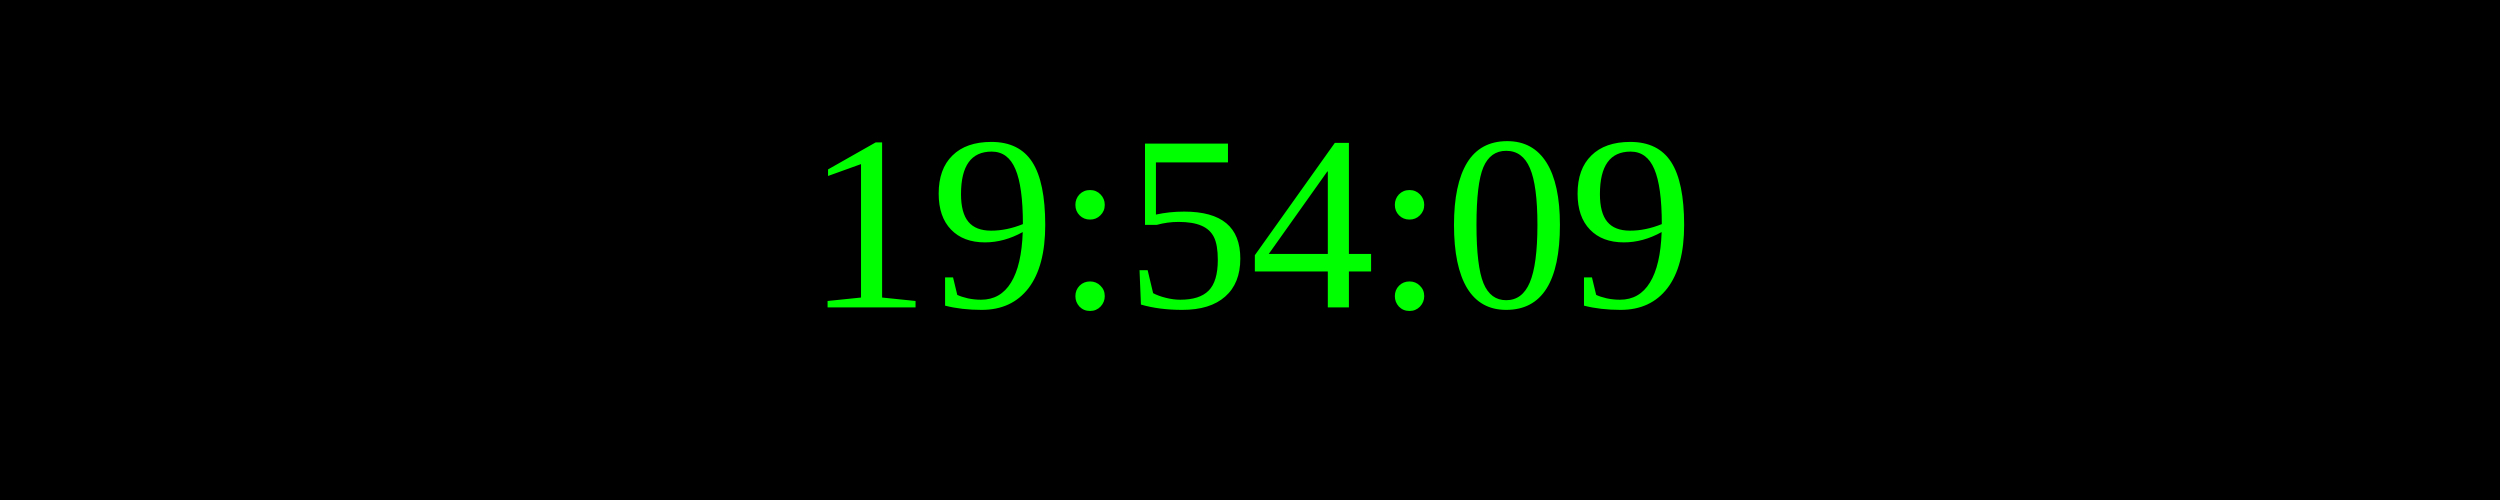
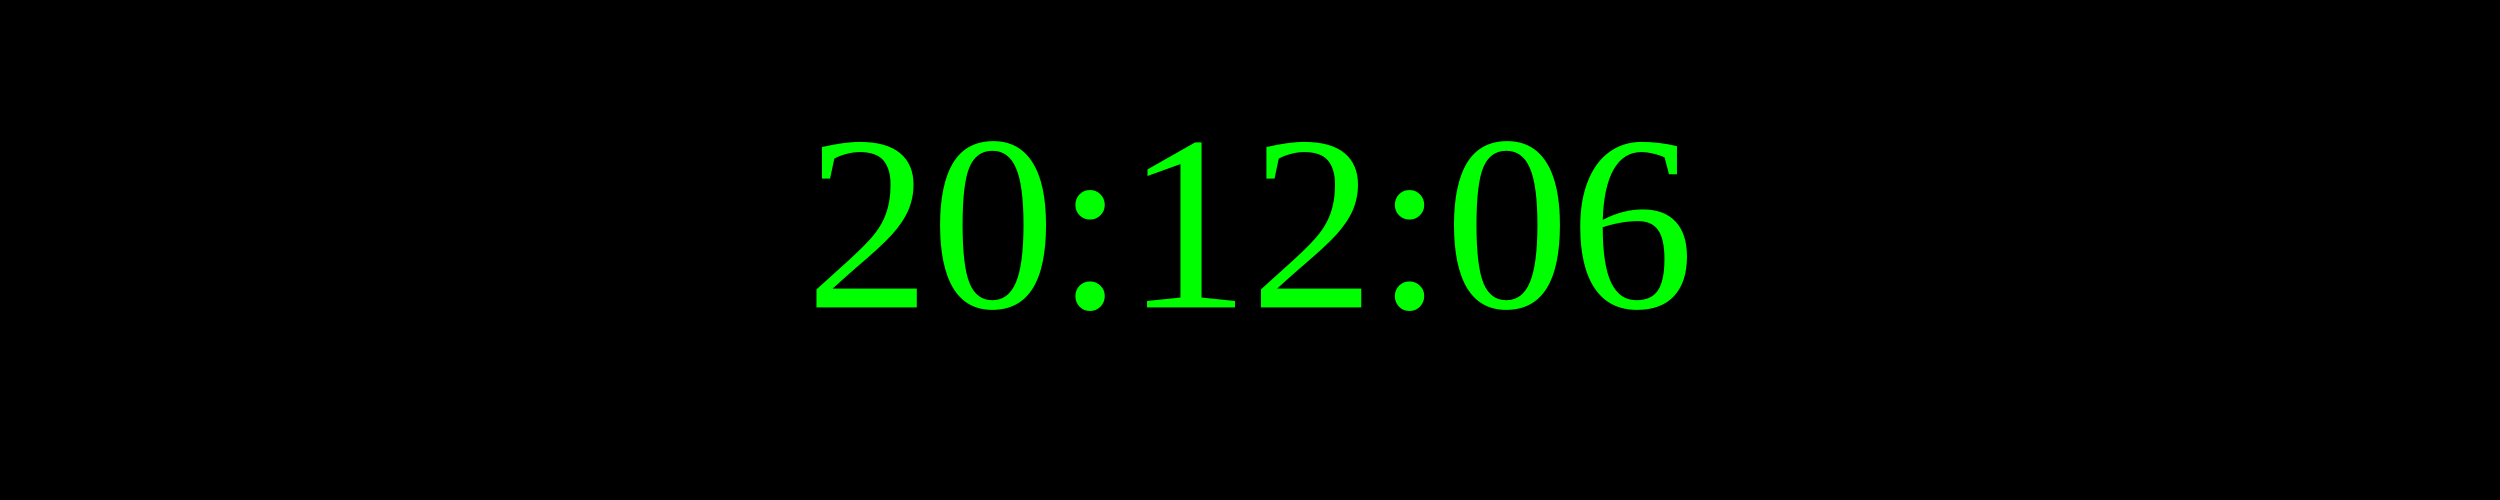
<svg xmlns="http://www.w3.org/2000/svg" width="250" height="50">
  <rect width="100%" height="100%" fill="black" />
  <text x="50%" y="50%" font-size="25" fill="lime" text-anchor="middle" dominant-baseline="middle">
- 19:54:09
+ 20:12:06
</text>
</svg>
